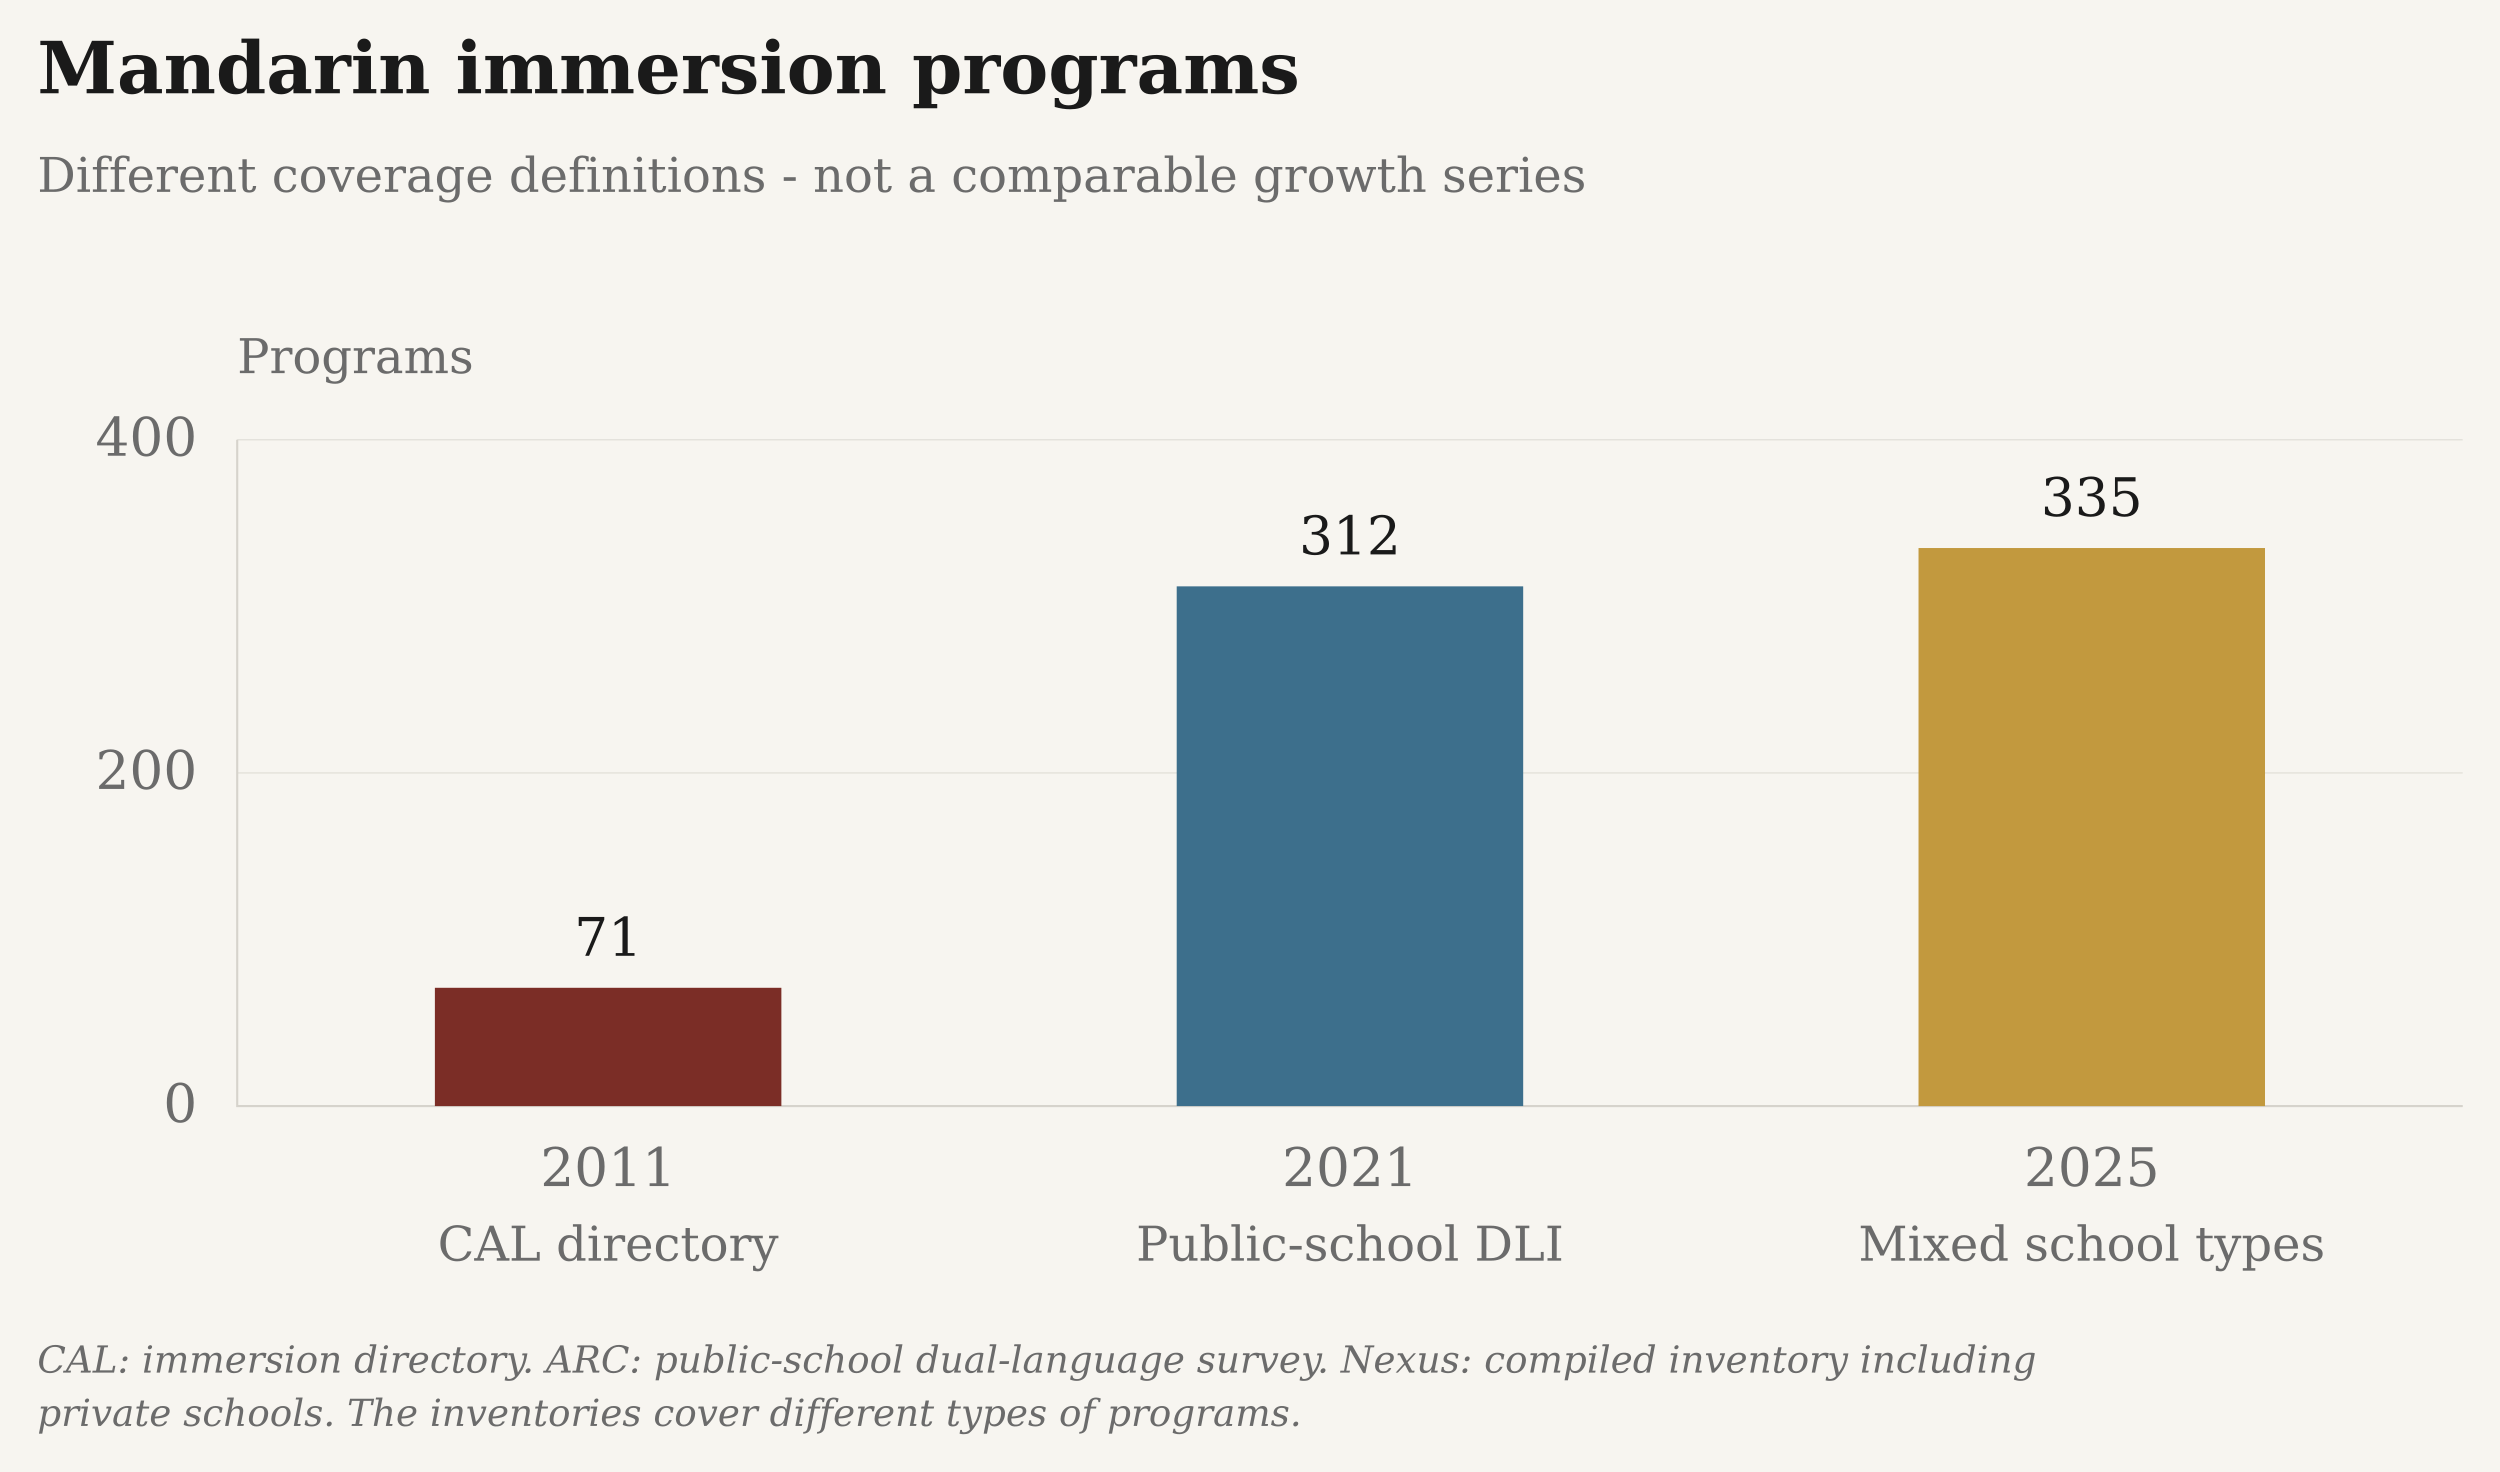
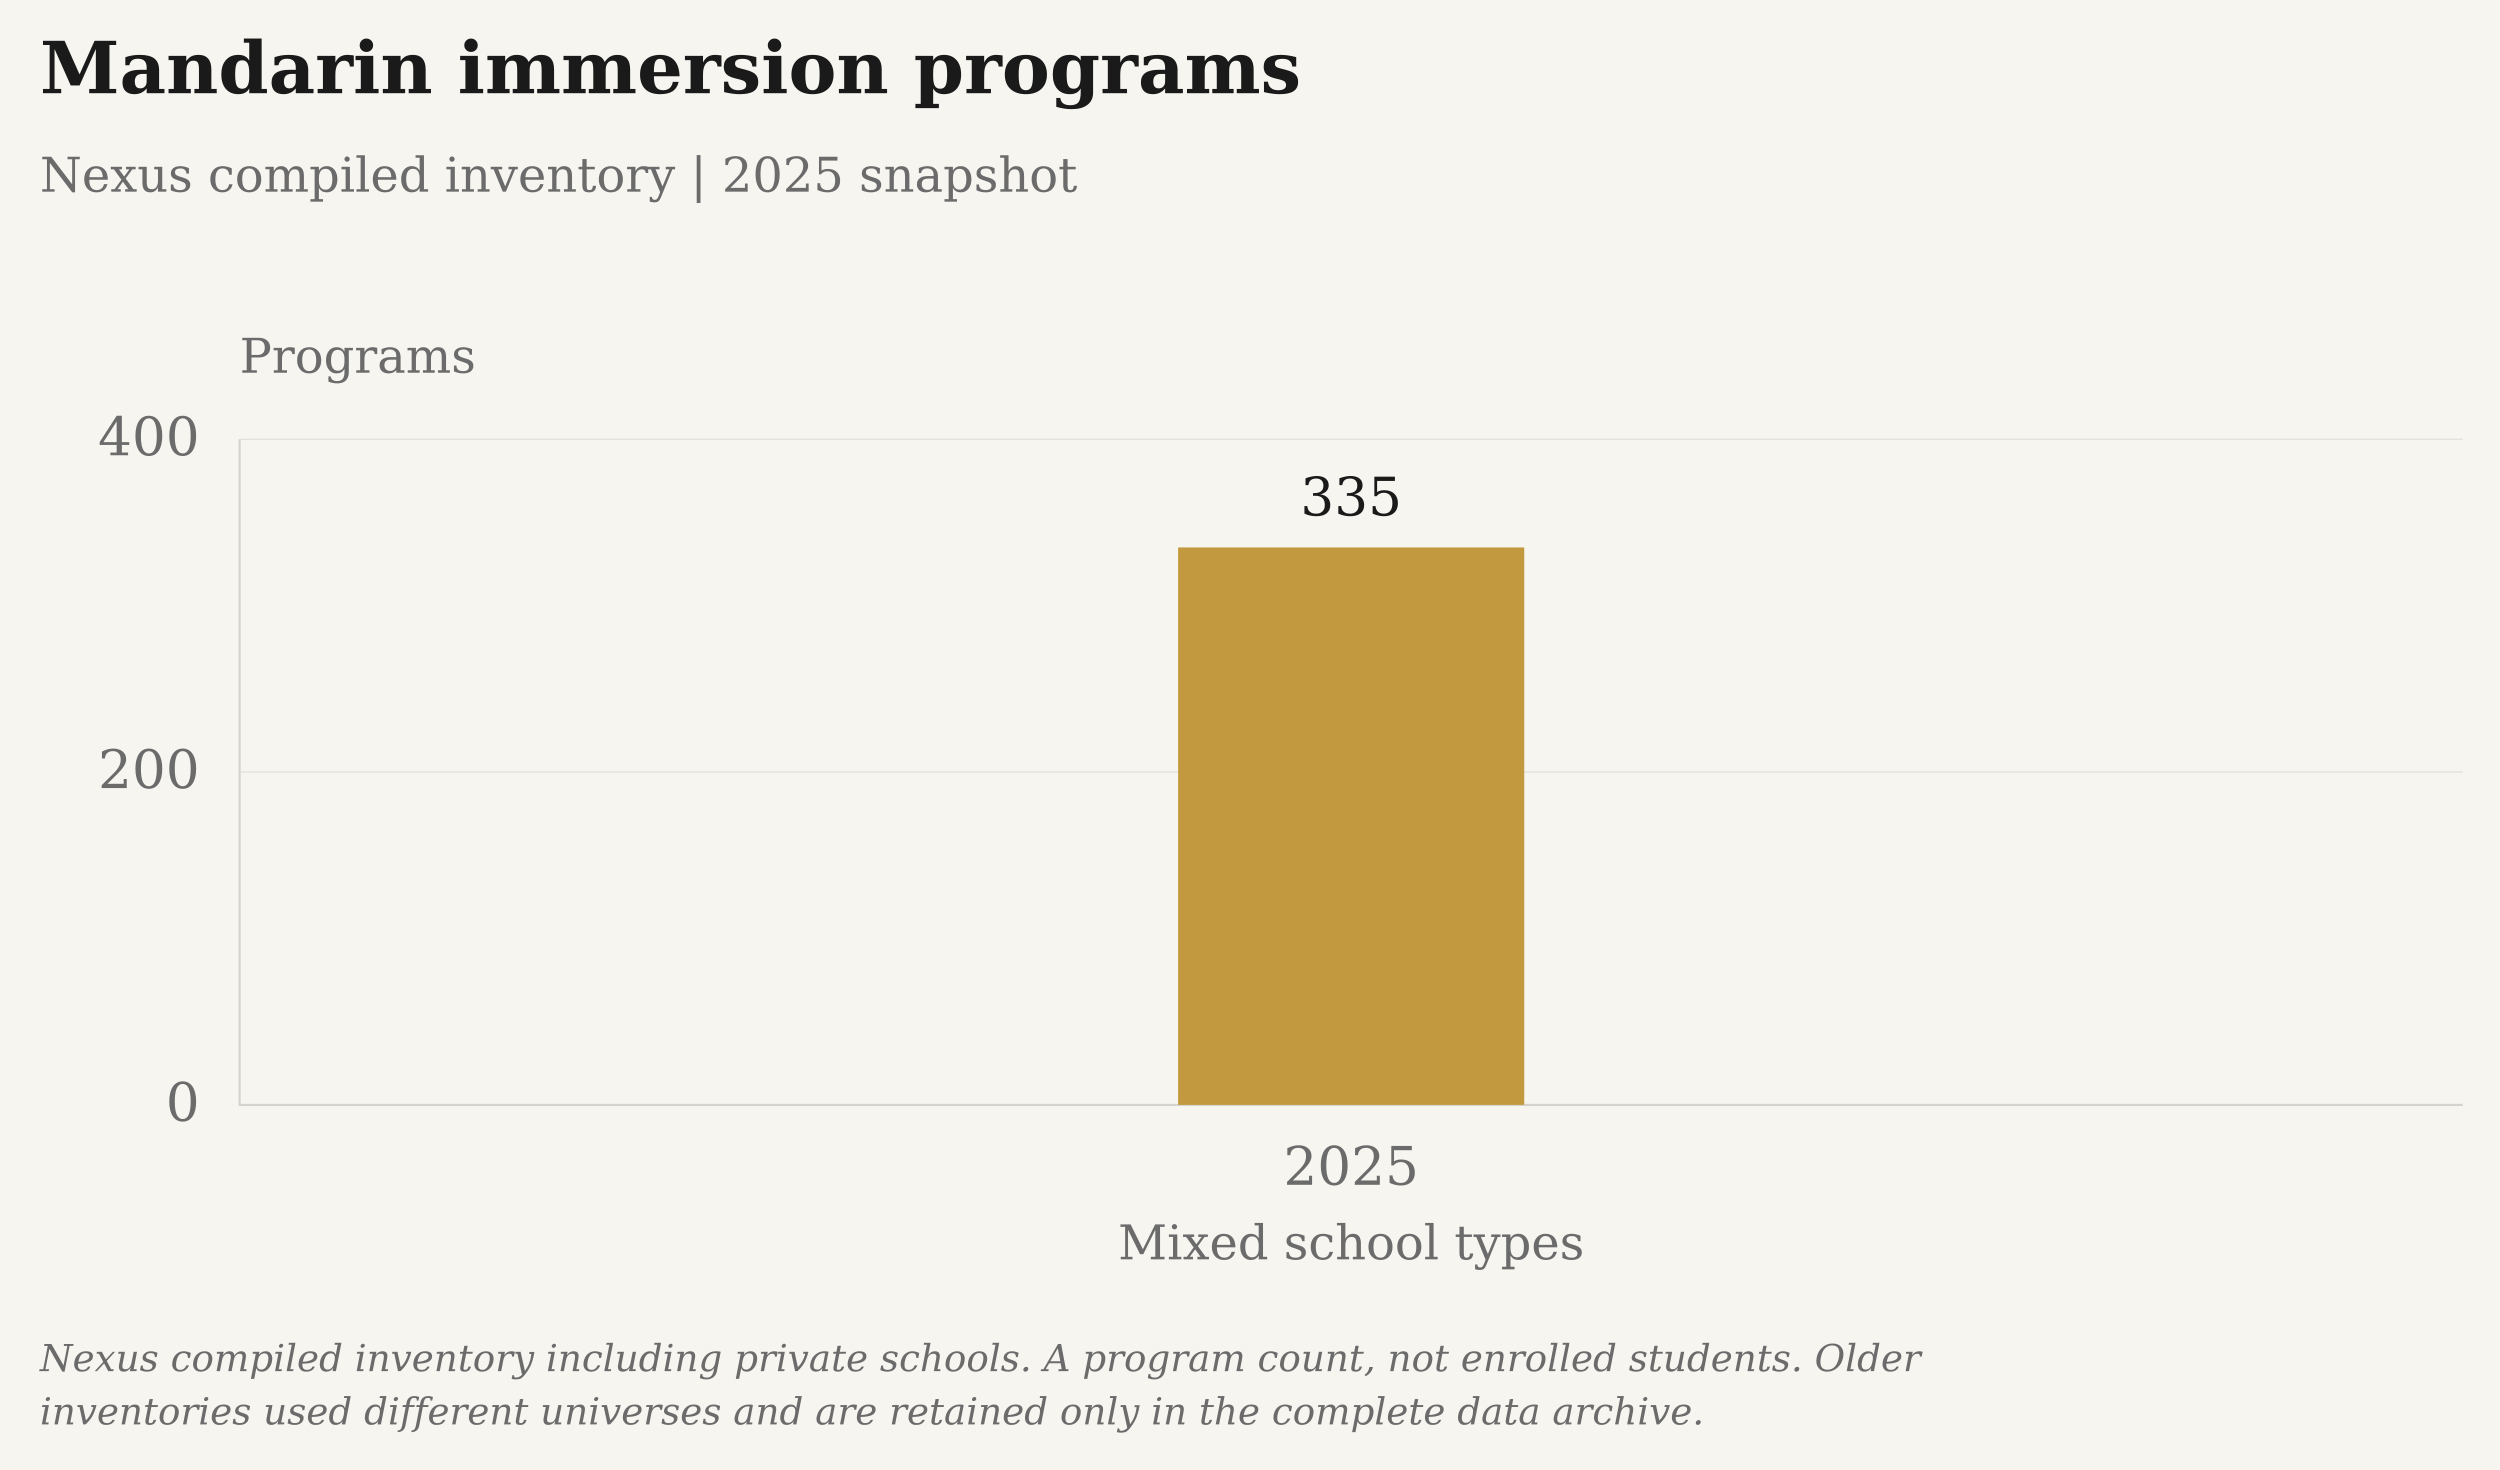
- <svg xmlns="http://www.w3.org/2000/svg" viewBox="26 5 938 552" role="img" aria-label="Mandarin immersion programs" data-presentation="essay">
-   <rect class="chart-background" width="940" height="554" fill="#F7F5F0" x="25" y="4" />
+ <svg xmlns="http://www.w3.org/2000/svg" viewBox="25 5 939 552" role="img" aria-label="Mandarin immersion programs" data-presentation="essay">
+   <rect class="chart-background" width="941" height="554" fill="#F7F5F0" x="24" y="4" />
  <g font-family="DejaVu Serif, Georgia, 'Times New Roman', serif" font-size="20" fill="#6B6B6B">
    <text x="40" y="40" font-size="27" font-weight="bold" fill="#1A1A1A">Mandarin immersion programs</text>
-     <text x="40" y="77" font-size="18">Different coverage definitions - not a comparable growth series</text>
+     <text x="40" y="77" font-size="18">Nexus compiled inventory | 2025 snapshot</text>
    <text class="axis-unit" x="115" y="145" font-size="18">Programs</text>
    <path d="M115 420.00H950" stroke="#D6D3CC" stroke-opacity=".6" stroke-width=".5" />
    <text x="100" y="426.00" text-anchor="end">0</text>
    <path d="M115 295.00H950" stroke="#D6D3CC" stroke-opacity=".6" stroke-width=".5" />
    <text x="100" y="301.00" text-anchor="end">200</text>
    <path d="M115 170.00H950" stroke="#D6D3CC" stroke-opacity=".6" stroke-width=".5" />
    <text x="100" y="176.00" text-anchor="end">400</text>
    <path d="M115 170V420H950" stroke="#D6D3CC" stroke-width=".8" fill="none" />
-     <rect class="language-point" data-series-id="schools:cal_directory" data-year="2011" data-value="71" data-period="2011" data-reported-value="71" data-reported-unit="programs" data-status="observed" x="189.17" y="375.62" width="130" height="44.38" fill="#7B2D26" />
-     <text x="254.17" y="363.62" text-anchor="middle" fill="#1A1A1A">71</text>
-     <text x="254.17" y="450" text-anchor="middle">2011</text>
-     <text x="254.17" y="478" text-anchor="middle" font-size="18">CAL directory</text>
-     <rect class="language-point" data-series-id="schools:arc_public" data-year="2021" data-value="312" data-period="2021" data-reported-value="312" data-reported-unit="programs" data-status="observed" x="467.50" y="225.00" width="130" height="195.00" fill="#3D6F8C" />
-     <text x="532.50" y="213.00" text-anchor="middle" fill="#1A1A1A">312</text>
-     <text x="532.50" y="450" text-anchor="middle">2021</text>
-     <text x="532.50" y="478" text-anchor="middle" font-size="18">Public-school DLI</text>
-     <rect class="language-point" data-series-id="schools:nexus_all" data-year="2025" data-value="335" data-period="2025" data-reported-value="335" data-reported-unit="programs" data-status="observed" x="745.83" y="210.62" width="130" height="209.38" fill="#C2993E" />
-     <text x="810.83" y="198.62" text-anchor="middle" fill="#1A1A1A">335</text>
-     <text x="810.83" y="450" text-anchor="middle">2025</text>
-     <text x="810.83" y="478" text-anchor="middle" font-size="18">Mixed school types</text>
-     <text class="figure-source" x="40" y="520" font-size="14" font-style="italic">CAL: immersion directory. ARC: public-school dual-language survey. Nexus: compiled inventory including</text>
-     <text class="figure-source" x="40" y="540" font-size="14" font-style="italic">private schools. The inventories cover different types of programs.</text>
+     <rect class="language-point" data-series-id="schools:nexus_all" data-year="2025" data-value="335" data-period="2025" data-reported-value="335" data-reported-unit="programs" data-status="observed" x="467.50" y="210.62" width="130" height="209.38" fill="#C2993E" />
+     <text x="532.50" y="198.62" text-anchor="middle" fill="#1A1A1A">335</text>
+     <text x="532.50" y="450" text-anchor="middle">2025</text>
+     <text x="532.50" y="478" text-anchor="middle" font-size="18">Mixed school types</text>
+     <text class="figure-source" x="40" y="520" font-size="14" font-style="italic">Nexus compiled inventory including private schools. A program count, not enrolled students. Older</text>
+     <text class="figure-source" x="40" y="540" font-size="14" font-style="italic">inventories used different universes and are retained only in the complete data archive.</text>
  </g>
</svg>
